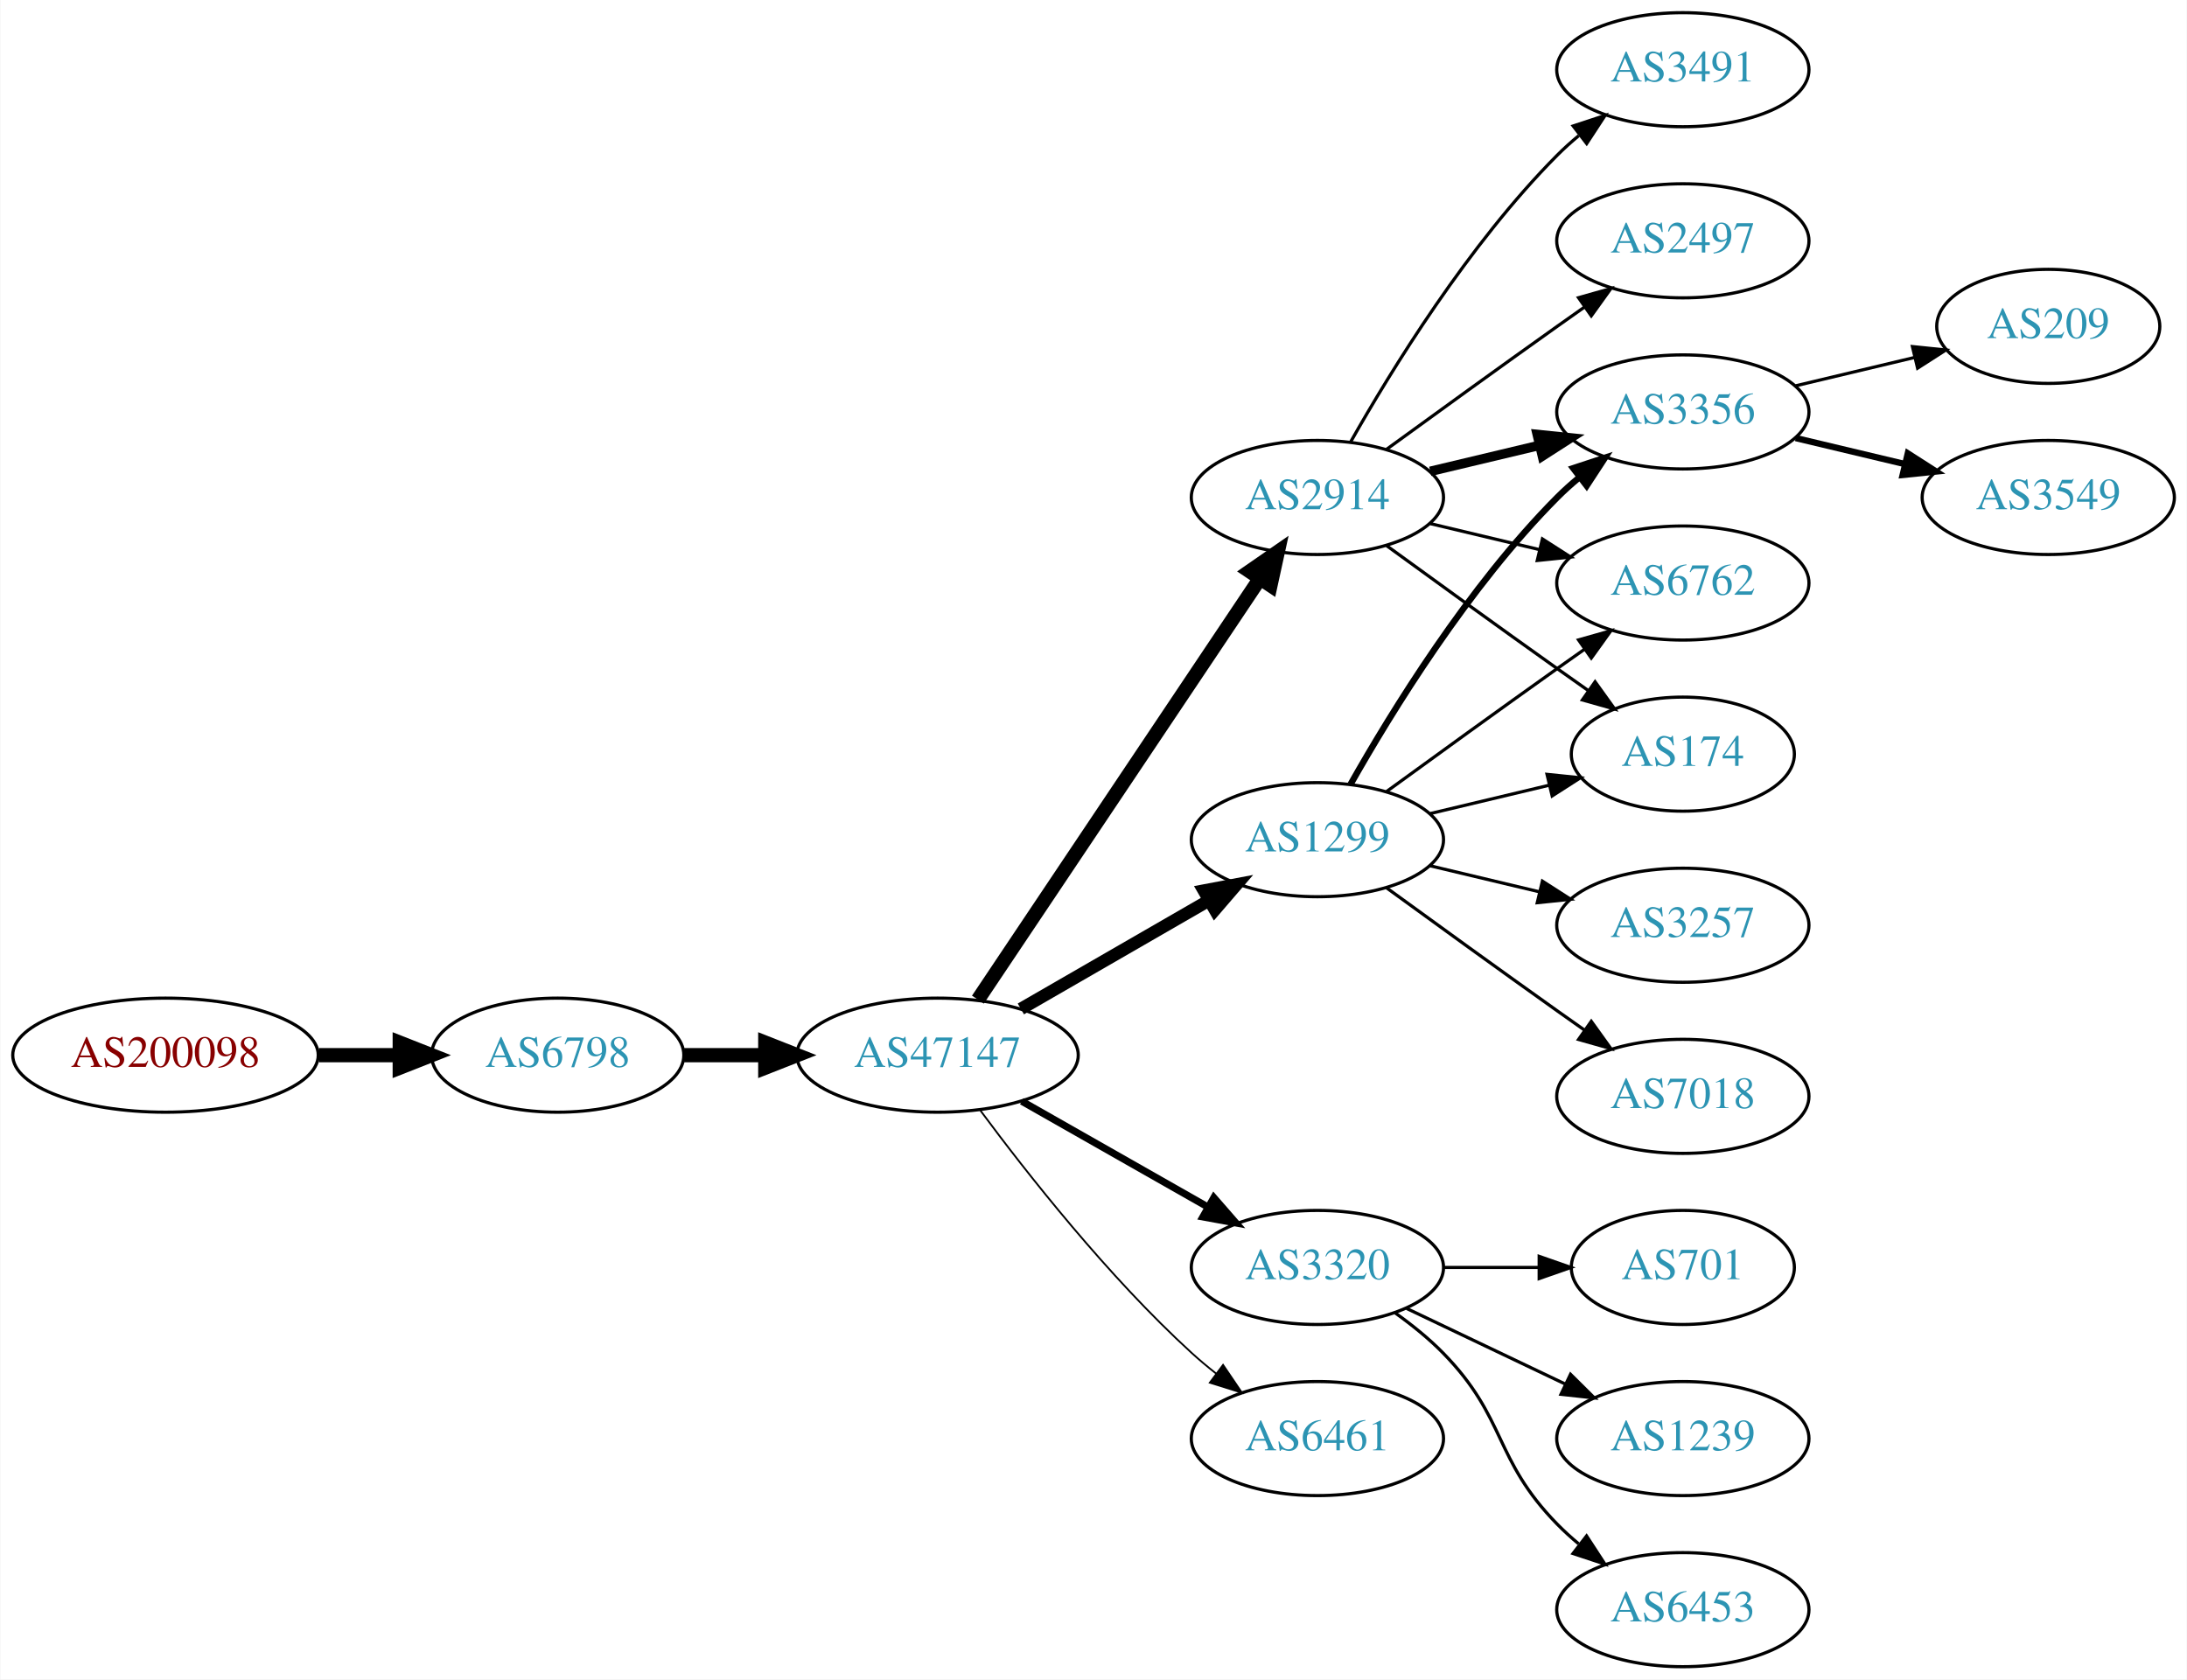
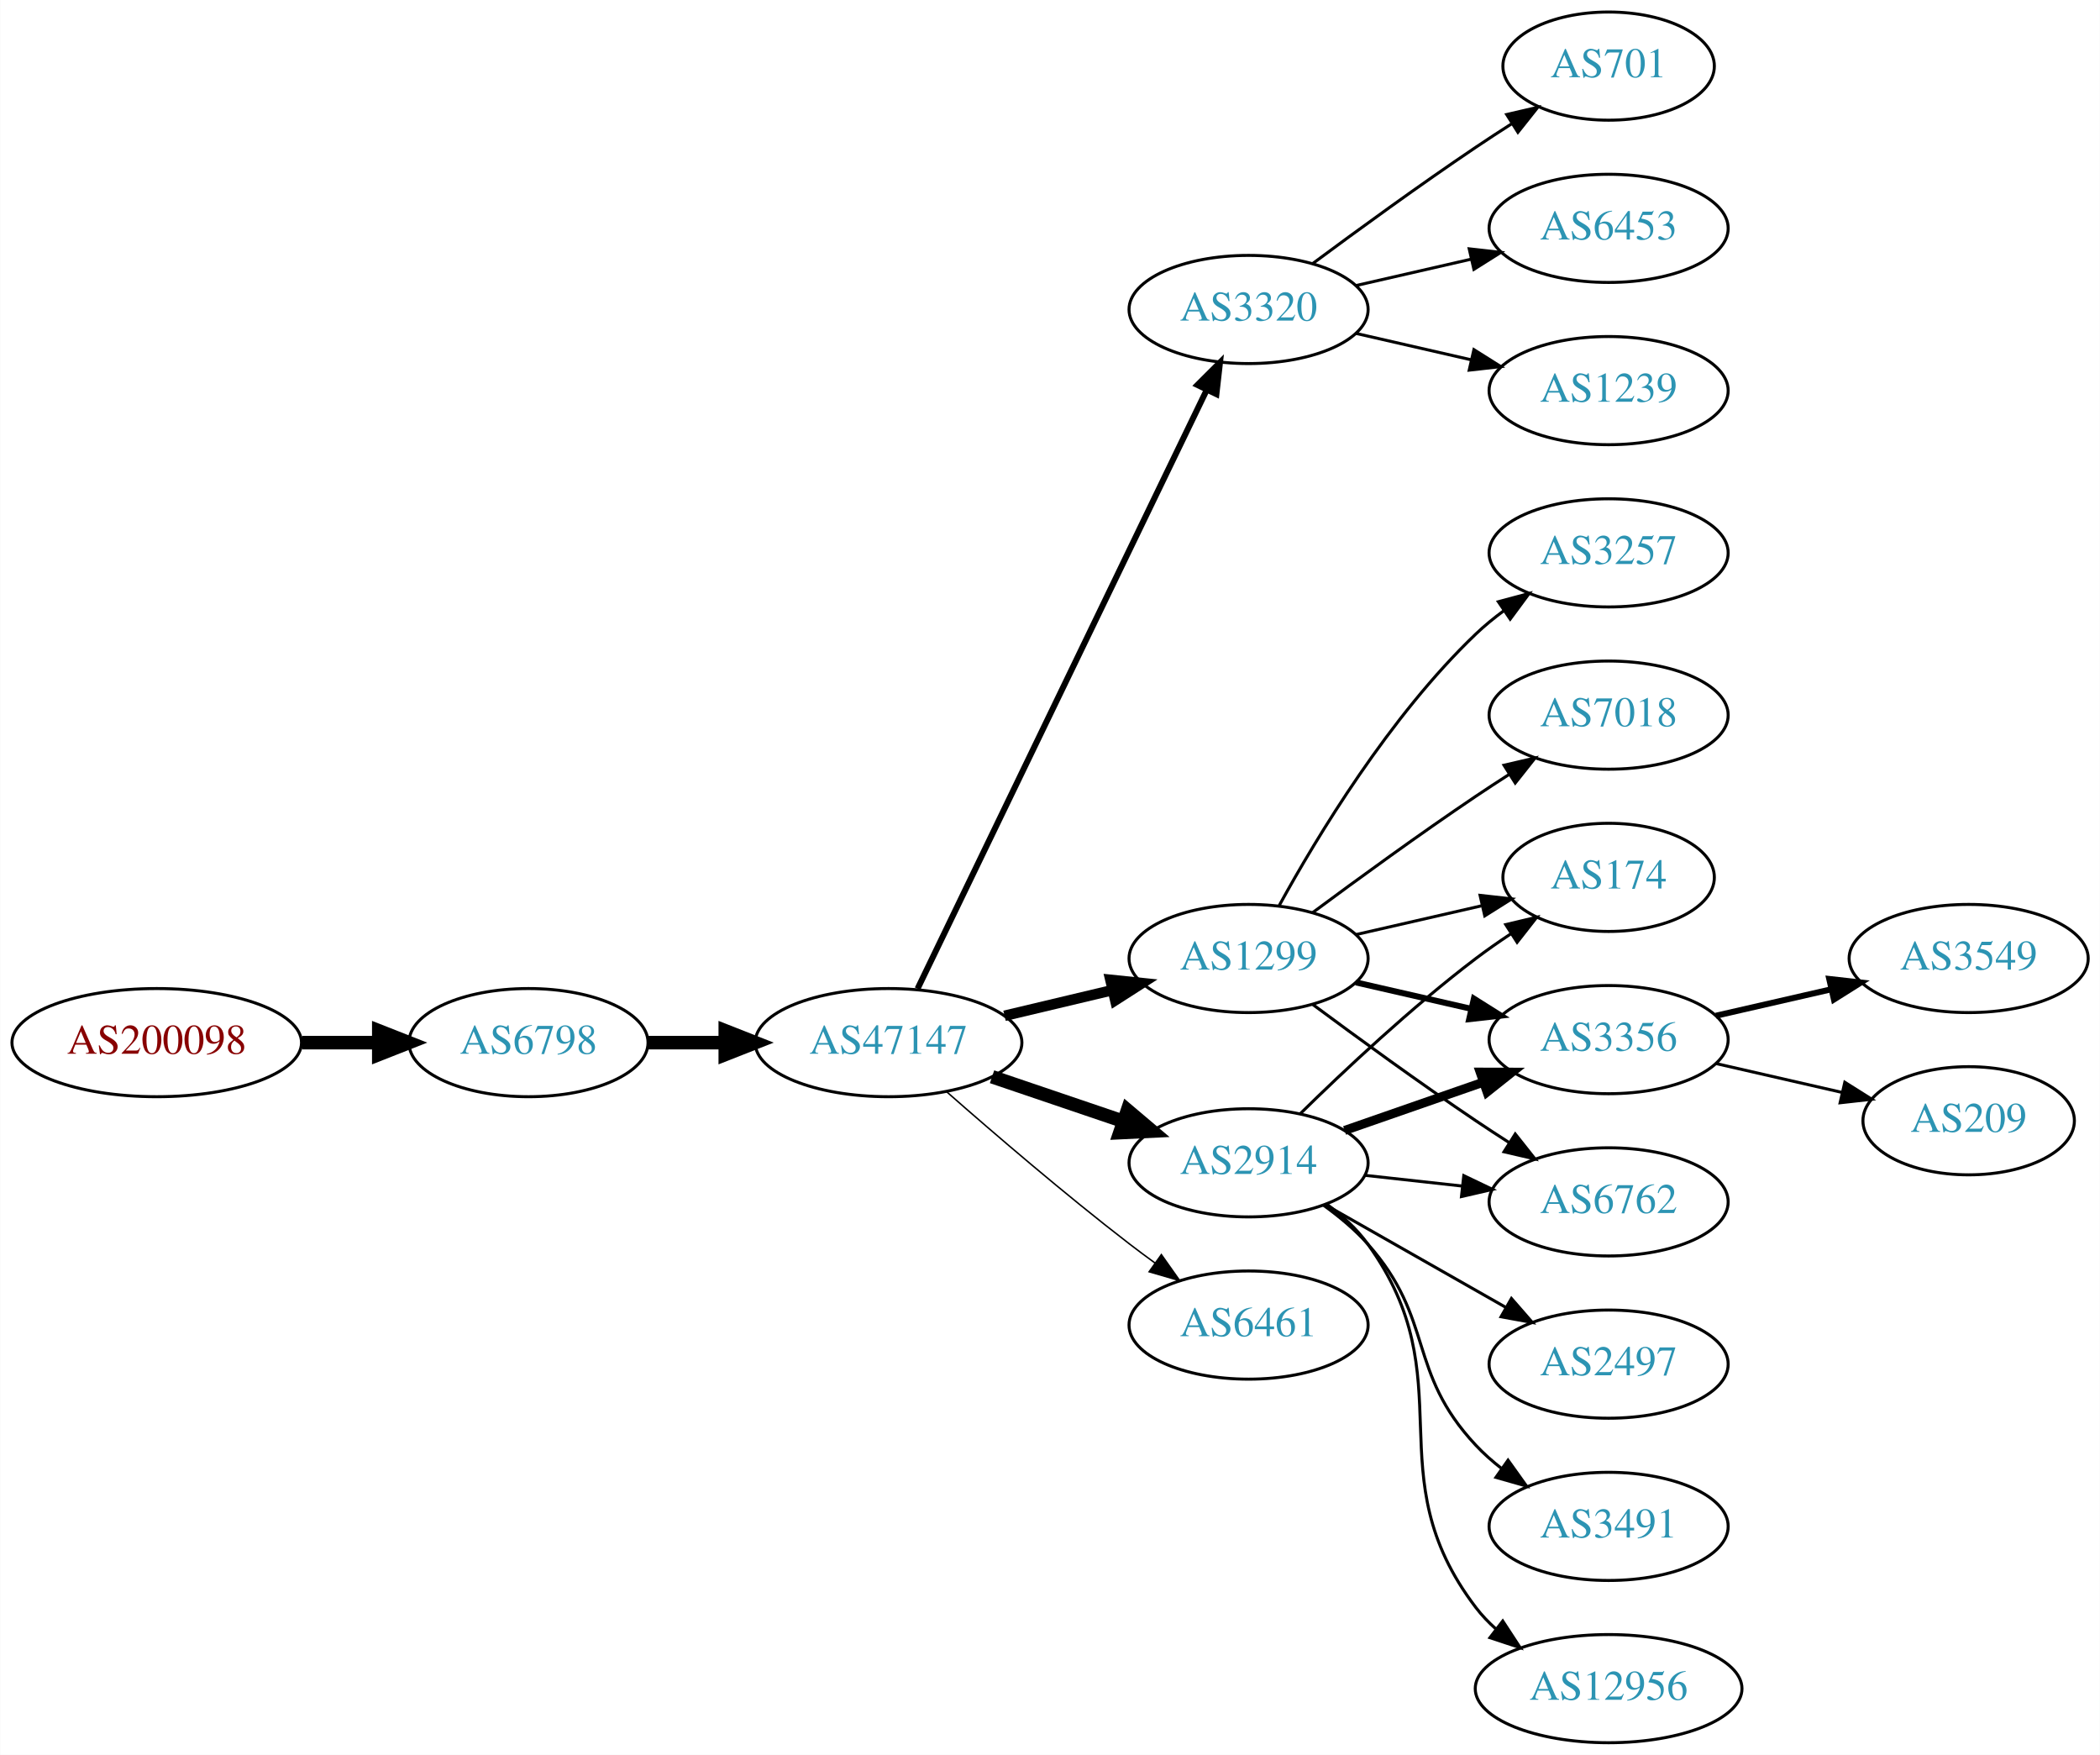
- <svg xmlns="http://www.w3.org/2000/svg" xmlns:xlink="http://www.w3.org/1999/xlink" width="690pt" height="530pt" viewBox="0.00 0.00 689.76 530.00">
-   <g id="graph0" class="graph" transform="scale(1 1) rotate(0) translate(4 526)">
-     <polygon fill="white" stroke="none" points="-4,4 -4,-526 685.755,-526 685.755,4 -4,4" />
+ <svg xmlns="http://www.w3.org/2000/svg" xmlns:xlink="http://www.w3.org/1999/xlink" width="699pt" height="584pt" viewBox="0.00 0.00 698.85 584.00">
+   <g id="graph0" class="graph" transform="scale(1 1) rotate(0) translate(4 580)">
+     <polygon fill="white" stroke="none" points="-4,4 -4,-580 694.855,-580 694.855,4 -4,4" />
    <g id="node1" class="node">
      <g id="a_node1">
        <a xlink:href="/asn/200098" xlink:title="AS200098 ~ Netronics Harald Heinzel e.U. [AT]">
-           <ellipse fill="#ffffff" stroke="black" cx="48.096" cy="-193" rx="48.192" ry="18" />
-           <text text-anchor="middle" x="48.096" y="-189.3" font-family="Times,serif" font-size="14.00" fill="#880000">AS200098</text>
+           <ellipse fill="#ffffff" stroke="black" cx="48.096" cy="-233" rx="48.192" ry="18" />
+           <text text-anchor="middle" x="48.096" y="-229.3" font-family="Times,serif" font-size="14.00" fill="#880000">AS200098</text>
        </a>
      </g>
    </g>
    <g id="node2" class="node">
      <g id="a_node2">
        <a xlink:href="/asn/6798" xlink:title="AS6798 ~ Net4You Internet GmbH [AT]">
-           <ellipse fill="#ffffff" stroke="black" cx="171.838" cy="-193" rx="39.794" ry="18" />
-           <text text-anchor="middle" x="171.838" y="-189.3" font-family="Times,serif" font-size="14.00" fill="#2c94b3">AS6798</text>
+           <ellipse fill="#ffffff" stroke="black" cx="171.838" cy="-233" rx="39.794" ry="18" />
+           <text text-anchor="middle" x="171.838" y="-229.3" font-family="Times,serif" font-size="14.00" fill="#2c94b3">AS6798</text>
        </a>
      </g>
    </g>
    <g id="edge1" class="edge">
-       <path fill="none" stroke="black" stroke-width="4.5" d="M96.513,-193C104.867,-193 113.577,-193 121.969,-193" />
-       <polygon fill="black" stroke="black" stroke-width="4.5" points="122.004,-196.938 132.004,-193 122.004,-189.063 122.004,-196.938" />
+       <path fill="none" stroke="black" stroke-width="4.5" d="M96.513,-233C104.867,-233 113.577,-233 121.969,-233" />
+       <polygon fill="black" stroke="black" stroke-width="4.5" points="122.004,-236.938 132.004,-233 122.004,-229.063 122.004,-236.938" />
    </g>
    <g id="node3" class="node">
      <g id="a_node3">
        <a xlink:href="/asn/47147" xlink:title="AS47147 ~ ANEXIA Internetdienstleistungs GmbH [AT]">
-           <ellipse fill="#ffffff" stroke="black" cx="291.681" cy="-193" rx="44.393" ry="18" />
-           <text text-anchor="middle" x="291.681" y="-189.3" font-family="Times,serif" font-size="14.00" fill="#2c94b3">AS47147</text>
+           <ellipse fill="#ffffff" stroke="black" cx="291.681" cy="-233" rx="44.393" ry="18" />
+           <text text-anchor="middle" x="291.681" y="-229.3" font-family="Times,serif" font-size="14.00" fill="#2c94b3">AS47147</text>
        </a>
      </g>
    </g>
    <g id="edge2" class="edge">
-       <path fill="none" stroke="black" stroke-width="4.5" d="M211.751,-193C219.853,-193 228.528,-193 237.055,-193" />
-       <polygon fill="black" stroke="black" stroke-width="4.5" points="237.332,-196.938 247.332,-193 237.332,-189.063 237.332,-196.938" />
+       <path fill="none" stroke="black" stroke-width="4.5" d="M211.751,-233C219.853,-233 228.528,-233 237.055,-233" />
+       <polygon fill="black" stroke="black" stroke-width="4.5" points="237.332,-236.938 247.332,-233 237.332,-229.063 237.332,-236.938" />
    </g>
    <g id="node4" class="node">
      <g id="a_node4">
-         <a xlink:href="/asn/2914" xlink:title="AS2914 ~ NTT America, Inc. [US]">
-           <ellipse fill="#ffffff" stroke="black" cx="411.523" cy="-369" rx="39.794" ry="18" />
-           <text text-anchor="middle" x="411.523" y="-365.3" font-family="Times,serif" font-size="14.00" fill="#2c94b3">AS2914</text>
+         <a xlink:href="/asn/3320" xlink:title="AS3320 ~ DTAG [DE]">
+           <ellipse fill="#ffffff" stroke="black" cx="411.523" cy="-477" rx="39.794" ry="18" />
+           <text text-anchor="middle" x="411.523" y="-473.3" font-family="Times,serif" font-size="14.00" fill="#2c94b3">AS3320</text>
        </a>
      </g>
    </g>
    <g id="edge3" class="edge">
-       <path fill="none" stroke="black" stroke-width="4.5" d="M304.411,-210.519C325.288,-241.699 368.976,-306.948 393.279,-343.245" />
-       <polygon fill="black" stroke="black" stroke-width="4.5" points="390.179,-345.693 399.014,-351.811 396.722,-341.311 390.179,-345.693" />
+       <path fill="none" stroke="black" stroke-width="2" d="M301.346,-250.942C321.826,-293.348 373.314,-399.956 397.54,-450.117" />
+       <polygon fill="black" stroke="black" stroke-width="2" points="394.503,-451.878 402.004,-459.361 400.807,-448.834 394.503,-451.878" />
    </g>
    <g id="node5" class="node">
      <g id="a_node5">
+         <a xlink:href="/asn/2914" xlink:title="AS2914 ~ NTT America, Inc. [US]">
+           <ellipse fill="#ffffff" stroke="black" cx="411.523" cy="-193" rx="39.794" ry="18" />
+           <text text-anchor="middle" x="411.523" y="-189.3" font-family="Times,serif" font-size="14.00" fill="#2c94b3">AS2914</text>
+         </a>
+       </g>
+     </g>
+     <g id="edge4" class="edge">
+       <path fill="none" stroke="black" stroke-width="4.5" d="M326.134,-221.645C339.735,-217.028 355.577,-211.651 369.838,-206.81" />
+       <polygon fill="black" stroke="black" stroke-width="4.5" points="371.208,-210.503 379.412,-203.56 368.677,-203.046 371.208,-210.503" />
+     </g>
+     <g id="node6" class="node">
+       <g id="a_node6">
        <a xlink:href="/asn/1299" xlink:title="AS1299 ~ Telia Carrier [EU]">
          <ellipse fill="#ffffff" stroke="black" cx="411.523" cy="-261" rx="39.794" ry="18" />
          <text text-anchor="middle" x="411.523" y="-257.3" font-family="Times,serif" font-size="14.00" fill="#2c94b3">AS1299</text>
        </a>
      </g>
    </g>
-     <g id="edge4" class="edge">
-       <path fill="none" stroke="black" stroke-width="3.938" d="M317.961,-207.588C335.28,-217.582 358.431,-230.941 377.247,-241.799" />
-       <polygon fill="black" stroke="black" stroke-width="3.938" points="375.681,-244.935 386.091,-246.902 379.179,-238.872 375.681,-244.935" />
-     </g>
-     <g id="node6" class="node">
-       <g id="a_node6">
-         <a xlink:href="/asn/3320" xlink:title="AS3320 ~ DTAG [DE]">
-           <ellipse fill="#ffffff" stroke="black" cx="411.523" cy="-126" rx="39.794" ry="18" />
-           <text text-anchor="middle" x="411.523" y="-122.3" font-family="Times,serif" font-size="14.00" fill="#2c94b3">AS3320</text>
-         </a>
-       </g>
-     </g>
    <g id="edge5" class="edge">
-       <path fill="none" stroke="black" stroke-width="2.25" d="M318.251,-178.462C335.47,-168.672 358.355,-155.66 377.026,-145.045" />
-       <polygon fill="black" stroke="black" stroke-width="2.25" points="378.847,-148.036 385.81,-140.05 375.387,-141.95 378.847,-148.036" />
+       <path fill="none" stroke="black" stroke-width="3.5" d="M330.291,-241.936C341.648,-244.635 354.226,-247.624 365.989,-250.419" />
+       <polygon fill="black" stroke="black" stroke-width="3.5" points="365.527,-253.906 376.066,-252.813 367.146,-247.096 365.527,-253.906" />
    </g>
    <g id="node7" class="node">
      <g id="a_node7">
        <a xlink:href="/asn/6461" xlink:title="AS6461 ~ Zayo Bandwidth [US]">
-           <ellipse fill="#ffffff" stroke="black" cx="411.523" cy="-72" rx="39.794" ry="18" />
-           <text text-anchor="middle" x="411.523" y="-68.3" font-family="Times,serif" font-size="14.00" fill="#2c94b3">AS6461</text>
+           <ellipse fill="#ffffff" stroke="black" cx="411.523" cy="-139" rx="39.794" ry="18" />
+           <text text-anchor="middle" x="411.523" y="-135.3" font-family="Times,serif" font-size="14.00" fill="#2c94b3">AS6461</text>
        </a>
      </g>
    </g>
    <g id="edge6" class="edge">
-       <path fill="none" stroke="black" stroke-width="0.562" d="M305.201,-175.531C319.88,-155.714 345.566,-123.036 371.877,-99 374.294,-96.792 376.899,-94.615 379.575,-92.513" />
-       <polygon fill="black" stroke="black" stroke-width="0.562" points="381.758,-95.251 387.695,-86.476 377.581,-89.633 381.758,-95.251" />
+       <path fill="none" stroke="black" stroke-width="0.5" d="M311.159,-216.527C326.959,-202.648 350.469,-182.477 371.877,-166 374.619,-163.889 377.51,-161.739 380.425,-159.62" />
+       <polygon fill="black" stroke="black" stroke-width="0.5" points="382.492,-162.445 388.603,-153.791 378.428,-156.745 382.492,-162.445" />
    </g>
    <g id="node8" class="node">
      <g id="a_node8">
-         <a xlink:href="/asn/3491" xlink:title="AS3491 ~ PCCW Global, Inc. [US]">
-           <ellipse fill="#ffffff" stroke="black" cx="526.816" cy="-504" rx="39.794" ry="18" />
-           <text text-anchor="middle" x="526.816" y="-500.3" font-family="Times,serif" font-size="14.00" fill="#2c94b3">AS3491</text>
+         <a xlink:href="/asn/701" xlink:title="AS701 ~ UUNET [US]">
+           <ellipse fill="#ffffff" stroke="black" cx="531.366" cy="-558" rx="35.194" ry="18" />
+           <text text-anchor="middle" x="531.366" y="-554.3" font-family="Times,serif" font-size="14.00" fill="#2c94b3">AS701</text>
        </a>
      </g>
    </g>
    <g id="edge7" class="edge">
-       <path fill="none" stroke="black" d="M421.983,-386.49C434.765,-409.096 459.197,-448.886 487.17,-477 489.28,-479.121 491.576,-481.188 493.962,-483.171" />
-       <polygon fill="black" stroke="black" points="492.214,-486.242 502.277,-489.556 496.477,-480.69 492.214,-486.242" />
+       <path fill="none" stroke="black" d="M432.853,-492.277C447.716,-503.304 468.46,-518.407 487.17,-531 490.987,-533.569 495.037,-536.21 499.067,-538.786" />
+       <polygon fill="black" stroke="black" points="497.436,-541.895 507.761,-544.271 501.171,-535.975 497.436,-541.895" />
    </g>
    <g id="node9" class="node">
      <g id="a_node9">
-         <a xlink:href="/asn/3356" xlink:title="AS3356 ~ Level 3 Parent, LLC [US]">
-           <ellipse fill="#ffffff" stroke="black" cx="526.816" cy="-396" rx="39.794" ry="18" />
-           <text text-anchor="middle" x="526.816" y="-392.3" font-family="Times,serif" font-size="14.00" fill="#2c94b3">AS3356</text>
+         <a xlink:href="/asn/6453" xlink:title="AS6453 ~ TATA COMMUNICATIONS (AMERICA) INC [US]">
+           <ellipse fill="#ffffff" stroke="black" cx="531.366" cy="-504" rx="39.794" ry="18" />
+           <text text-anchor="middle" x="531.366" y="-500.3" font-family="Times,serif" font-size="14.00" fill="#2c94b3">AS6453</text>
        </a>
      </g>
    </g>
    <g id="edge8" class="edge">
-       <path fill="none" stroke="black" stroke-width="3" d="M447.13,-377.248C458.002,-379.838 470.156,-382.735 481.598,-385.462" />
-       <polygon fill="black" stroke="black" stroke-width="3" points="480.882,-388.889 491.421,-387.803 482.505,-382.08 480.882,-388.889" />
+       <path fill="none" stroke="black" d="M447.242,-484.955C459.242,-487.704 472.863,-490.825 485.556,-493.733" />
+       <polygon fill="black" stroke="black" points="484.958,-497.187 495.487,-496.009 486.522,-490.364 484.958,-497.187" />
    </g>
    <g id="node10" class="node">
      <g id="a_node10">
-         <a xlink:href="/asn/2497" xlink:title="AS2497 ~ Internet Initiative Japan Inc. [JP]">
-           <ellipse fill="#ffffff" stroke="black" cx="526.816" cy="-450" rx="39.794" ry="18" />
-           <text text-anchor="middle" x="526.816" y="-446.3" font-family="Times,serif" font-size="14.00" fill="#2c94b3">AS2497</text>
+         <a xlink:href="/asn/1239" xlink:title="AS1239 ~ Sprint [US]">
+           <ellipse fill="#ffffff" stroke="black" cx="531.366" cy="-450" rx="39.794" ry="18" />
+           <text text-anchor="middle" x="531.366" y="-446.3" font-family="Times,serif" font-size="14.00" fill="#2c94b3">AS1239</text>
        </a>
      </g>
    </g>
    <g id="edge9" class="edge">
-       <path fill="none" stroke="black" d="M433.371,-384.222C448.305,-395.091 468.919,-410.025 487.17,-423 489.99,-425.005 492.933,-427.085 495.881,-429.159" />
-       <polygon fill="black" stroke="black" points="493.908,-432.05 504.106,-434.926 497.927,-426.319 493.908,-432.05" />
+       <path fill="none" stroke="black" d="M447.242,-469.045C459.242,-466.296 472.863,-463.175 485.556,-460.267" />
+       <polygon fill="black" stroke="black" points="486.522,-463.636 495.487,-457.991 484.958,-456.813 486.522,-463.636" />
    </g>
    <g id="node11" class="node">
      <g id="a_node11">
-         <a xlink:href="/asn/6762" xlink:title="AS6762 ~ TELECOM ITALIA SPARKLE S.p.A. [IT]">
-           <ellipse fill="#ffffff" stroke="black" cx="526.816" cy="-342" rx="39.794" ry="18" />
-           <text text-anchor="middle" x="526.816" y="-338.3" font-family="Times,serif" font-size="14.00" fill="#2c94b3">AS6762</text>
+         <a xlink:href="/asn/174" xlink:title="AS174 ~ Cogent Communications [US]">
+           <ellipse fill="#ffffff" stroke="black" cx="531.366" cy="-288" rx="35.194" ry="18" />
+           <text text-anchor="middle" x="531.366" y="-284.3" font-family="Times,serif" font-size="14.00" fill="#2c94b3">AS174</text>
        </a>
      </g>
    </g>
    <g id="edge10" class="edge">
-       <path fill="none" stroke="black" d="M447.13,-360.752C458.002,-358.162 470.156,-355.265 481.598,-352.538" />
-       <polygon fill="black" stroke="black" points="482.505,-355.92 491.421,-350.197 480.882,-349.111 482.505,-355.92" />
+       <path fill="none" stroke="black" d="M428.671,-209.296C443.308,-223.671 465.797,-244.795 487.17,-261 490.836,-263.78 494.797,-266.546 498.78,-269.187" />
+       <polygon fill="black" stroke="black" points="497.124,-272.283 507.433,-274.731 500.901,-266.389 497.124,-272.283" />
    </g>
    <g id="node12" class="node">
      <g id="a_node12">
-         <a xlink:href="/asn/174" xlink:title="AS174 ~ Cogent Communications [US]">
-           <ellipse fill="#ffffff" stroke="black" cx="526.816" cy="-288" rx="35.194" ry="18" />
-           <text text-anchor="middle" x="526.816" y="-284.3" font-family="Times,serif" font-size="14.00" fill="#2c94b3">AS174</text>
+         <a xlink:href="/asn/3356" xlink:title="AS3356 ~ Level 3 Parent, LLC [US]">
+           <ellipse fill="#ffffff" stroke="black" cx="531.366" cy="-234" rx="39.794" ry="18" />
+           <text text-anchor="middle" x="531.366" y="-230.3" font-family="Times,serif" font-size="14.00" fill="#2c94b3">AS3356</text>
        </a>
      </g>
    </g>
    <g id="edge11" class="edge">
-       <path fill="none" stroke="black" d="M433.371,-353.778C448.305,-342.909 468.919,-327.975 487.17,-315 490.38,-312.718 493.749,-310.339 497.103,-307.982" />
-       <polygon fill="black" stroke="black" points="499.132,-310.834 505.314,-302.23 495.116,-305.101 499.132,-310.834" />
-     </g>
-     <g id="edge14" class="edge">
-       <path fill="none" stroke="black" stroke-width="2" d="M421.983,-278.49C434.765,-301.096 459.197,-340.886 487.17,-369 489.28,-371.121 491.576,-373.188 493.962,-375.171" />
-       <polygon fill="black" stroke="black" stroke-width="2" points="492.214,-378.242 502.277,-381.556 496.477,-372.69 492.214,-378.242" />
-     </g>
-     <g id="edge16" class="edge">
-       <path fill="none" stroke="black" d="M433.371,-276.222C448.305,-287.091 468.919,-302.025 487.17,-315 489.99,-317.005 492.933,-319.085 495.881,-321.159" />
-       <polygon fill="black" stroke="black" points="493.908,-324.05 504.106,-326.926 497.927,-318.319 493.908,-324.05" />
-     </g>
-     <g id="edge15" class="edge">
-       <path fill="none" stroke="black" d="M447.13,-269.248C458.925,-272.058 472.229,-275.229 484.497,-278.153" />
-       <polygon fill="black" stroke="black" points="483.963,-281.624 494.502,-280.537 485.586,-274.814 483.963,-281.624" />
+       <path fill="none" stroke="black" stroke-width="3" d="M443.485,-203.772C457.582,-208.677 474.458,-214.548 489.571,-219.807" />
+       <polygon fill="black" stroke="black" stroke-width="3" points="488.607,-223.177 499.202,-223.157 490.907,-216.566 488.607,-223.177" />
    </g>
    <g id="node13" class="node">
      <g id="a_node13">
-         <a xlink:href="/asn/3257" xlink:title="AS3257 ~ GTT [DE]">
-           <ellipse fill="#ffffff" stroke="black" cx="526.816" cy="-234" rx="39.794" ry="18" />
-           <text text-anchor="middle" x="526.816" y="-230.3" font-family="Times,serif" font-size="14.00" fill="#2c94b3">AS3257</text>
+         <a xlink:href="/asn/6762" xlink:title="AS6762 ~ TELECOM ITALIA SPARKLE S.p.A. [IT]">
+           <ellipse fill="#ffffff" stroke="black" cx="531.366" cy="-180" rx="39.794" ry="18" />
+           <text text-anchor="middle" x="531.366" y="-176.3" font-family="Times,serif" font-size="14.00" fill="#2c94b3">AS6762</text>
        </a>
      </g>
    </g>
    <g id="edge12" class="edge">
-       <path fill="none" stroke="black" d="M447.13,-252.752C458.002,-250.162 470.156,-247.265 481.598,-244.538" />
-       <polygon fill="black" stroke="black" points="482.505,-247.92 491.421,-242.197 480.882,-241.111 482.505,-247.92" />
+       <path fill="none" stroke="black" d="M450.133,-188.851C460.444,-187.713 471.762,-186.465 482.562,-185.274" />
+       <polygon fill="black" stroke="black" points="483.153,-188.73 492.709,-184.154 482.385,-181.772 483.153,-188.73" />
    </g>
    <g id="node14" class="node">
      <g id="a_node14">
+         <a xlink:href="/asn/2497" xlink:title="AS2497 ~ Internet Initiative Japan Inc. [JP]">
+           <ellipse fill="#ffffff" stroke="black" cx="531.366" cy="-126" rx="39.794" ry="18" />
+           <text text-anchor="middle" x="531.366" y="-122.3" font-family="Times,serif" font-size="14.00" fill="#2c94b3">AS2497</text>
+         </a>
+       </g>
+     </g>
+     <g id="edge13" class="edge">
+       <path fill="none" stroke="black" d="M436.94,-179.118C454.4,-169.191 478.1,-155.716 497.261,-144.822" />
+       <polygon fill="black" stroke="black" points="499.017,-147.85 505.98,-139.865 495.557,-141.765 499.017,-147.85" />
+     </g>
+     <g id="node15" class="node">
+       <g id="a_node15">
+         <a xlink:href="/asn/3491" xlink:title="AS3491 ~ PCCW Global, Inc. [US]">
+           <ellipse fill="#ffffff" stroke="black" cx="531.366" cy="-72" rx="39.794" ry="18" />
+           <text text-anchor="middle" x="531.366" y="-68.3" font-family="Times,serif" font-size="14.00" fill="#2c94b3">AS3491</text>
+         </a>
+       </g>
+     </g>
+     <g id="edge14" class="edge">
+       <path fill="none" stroke="black" d="M436.438,-178.91C441.681,-175.14 446.926,-170.77 451.17,-166 473.637,-140.743 464.063,-123.674 487.17,-99 489.739,-96.257 492.645,-93.68 495.707,-91.29" />
+       <polygon fill="black" stroke="black" points="497.886,-94.036 504.046,-85.415 493.855,-88.313 497.886,-94.036" />
+     </g>
+     <g id="node16" class="node">
+       <g id="a_node16">
+         <a xlink:href="/asn/12956" xlink:title="AS12956 ~ TELXIUS [ES]">
+           <ellipse fill="#ffffff" stroke="black" cx="531.366" cy="-18" rx="44.393" ry="18" />
+           <text text-anchor="middle" x="531.366" y="-14.3" font-family="Times,serif" font-size="14.00" fill="#2c94b3">AS12956</text>
+         </a>
+       </g>
+     </g>
+     <g id="edge15" class="edge">
+       <path fill="none" stroke="black" d="M437.575,-179.207C442.645,-175.473 447.53,-171.044 451.17,-166 484.002,-120.502 453.184,-89.644 487.17,-45 489.152,-42.396 491.463,-39.981 493.967,-37.755" />
+       <polygon fill="black" stroke="black" points="496.126,-40.51 501.922,-31.64 491.86,-34.96 496.126,-40.51" />
+     </g>
+     <g id="edge19" class="edge">
+       <path fill="none" stroke="black" d="M447.242,-268.955C460.335,-271.955 475.357,-275.396 488.998,-278.522" />
+       <polygon fill="black" stroke="black" points="488.576,-282.016 499.105,-280.838 490.139,-275.193 488.576,-282.016" />
+     </g>
+     <g id="edge21" class="edge">
+       <path fill="none" stroke="black" stroke-width="2" d="M447.242,-253.045C459.242,-250.296 472.863,-247.175 485.556,-244.267" />
+       <polygon fill="black" stroke="black" stroke-width="2" points="486.522,-247.636 495.487,-241.991 484.958,-240.813 486.522,-247.636" />
+     </g>
+     <g id="edge18" class="edge">
+       <path fill="none" stroke="black" d="M432.853,-245.723C447.716,-234.696 468.46,-219.593 487.17,-207 490.719,-204.611 494.469,-202.161 498.217,-199.758" />
+       <polygon fill="black" stroke="black" points="500.285,-202.591 506.866,-194.288 496.544,-196.675 500.285,-202.591" />
+     </g>
+     <g id="node19" class="node">
+       <g id="a_node19">
        <a xlink:href="/asn/7018" xlink:title="AS7018 ~ AT&amp;T Services, Inc. [US]">
-           <ellipse fill="#ffffff" stroke="black" cx="526.816" cy="-180" rx="39.794" ry="18" />
-           <text text-anchor="middle" x="526.816" y="-176.3" font-family="Times,serif" font-size="14.00" fill="#2c94b3">AS7018</text>
-         </a>
-       </g>
-     </g>
-     <g id="edge13" class="edge">
-       <path fill="none" stroke="black" d="M433.371,-245.778C448.305,-234.909 468.919,-219.975 487.17,-207 489.99,-204.995 492.933,-202.915 495.881,-200.841" />
-       <polygon fill="black" stroke="black" points="497.927,-203.681 504.106,-195.074 493.908,-197.95 497.927,-203.681" />
+           <ellipse fill="#ffffff" stroke="black" cx="531.366" cy="-342" rx="39.794" ry="18" />
+           <text text-anchor="middle" x="531.366" y="-338.3" font-family="Times,serif" font-size="14.00" fill="#2c94b3">AS7018</text>
+         </a>
+       </g>
+     </g>
+     <g id="edge20" class="edge">
+       <path fill="none" stroke="black" d="M432.853,-276.277C447.716,-287.304 468.46,-302.407 487.17,-315 490.719,-317.389 494.469,-319.839 498.217,-322.242" />
+       <polygon fill="black" stroke="black" points="496.544,-325.325 506.866,-327.712 500.285,-319.409 496.544,-325.325" />
+     </g>
+     <g id="node20" class="node">
+       <g id="a_node20">
+         <a xlink:href="/asn/3257" xlink:title="AS3257 ~ GTT [DE]">
+           <ellipse fill="#ffffff" stroke="black" cx="531.366" cy="-396" rx="39.794" ry="18" />
+           <text text-anchor="middle" x="531.366" y="-392.3" font-family="Times,serif" font-size="14.00" fill="#2c94b3">AS3257</text>
+         </a>
+       </g>
+     </g>
+     <g id="edge22" class="edge">
+       <path fill="none" stroke="black" d="M421.764,-278.713C434.31,-301.561 458.487,-341.611 487.17,-369 490.038,-371.739 493.227,-374.347 496.536,-376.785" />
+       <polygon fill="black" stroke="black" points="494.659,-379.742 504.895,-382.477 498.599,-373.956 494.659,-379.742" />
    </g>
    <g id="node17" class="node">
      <g id="a_node17">
-         <a xlink:href="/asn/701" xlink:title="AS701 ~ UUNET [US]">
-           <ellipse fill="#ffffff" stroke="black" cx="526.816" cy="-126" rx="35.194" ry="18" />
-           <text text-anchor="middle" x="526.816" y="-122.3" font-family="Times,serif" font-size="14.00" fill="#2c94b3">AS701</text>
-         </a>
-       </g>
-     </g>
-     <g id="edge19" class="edge">
-       <path fill="none" stroke="black" d="M451.195,-126C460.901,-126 471.391,-126 481.354,-126" />
-       <polygon fill="black" stroke="black" points="481.491,-129.5 491.491,-126 481.49,-122.5 481.491,-129.5" />
+         <a xlink:href="/asn/3549" xlink:title="AS3549 ~ Level 3 Parent, LLC [US]">
+           <ellipse fill="#ffffff" stroke="black" cx="651.208" cy="-261" rx="39.794" ry="18" />
+           <text text-anchor="middle" x="651.208" y="-257.3" font-family="Times,serif" font-size="14.00" fill="#2c94b3">AS3549</text>
+         </a>
+       </g>
+     </g>
+     <g id="edge16" class="edge">
+       <path fill="none" stroke="black" stroke-width="2" d="M567.085,-241.955C579.085,-244.704 592.706,-247.825 605.398,-250.733" />
+       <polygon fill="black" stroke="black" stroke-width="2" points="604.801,-254.187 615.33,-253.009 606.364,-247.364 604.801,-254.187" />
    </g>
    <g id="node18" class="node">
      <g id="a_node18">
-         <a xlink:href="/asn/1239" xlink:title="AS1239 ~ Sprint [US]">
-           <ellipse fill="#ffffff" stroke="black" cx="526.816" cy="-72" rx="39.794" ry="18" />
-           <text text-anchor="middle" x="526.816" y="-68.3" font-family="Times,serif" font-size="14.00" fill="#2c94b3">AS1239</text>
-         </a>
-       </g>
-     </g>
-     <g id="edge20" class="edge">
-       <path fill="none" stroke="black" d="M439.66,-113.066C454.654,-105.919 473.475,-96.948 489.698,-89.215" />
-       <polygon fill="black" stroke="black" points="491.38,-92.291 498.901,-84.829 488.368,-85.972 491.38,-92.291" />
-     </g>
-     <g id="node19" class="node">
-       <g id="a_node19">
-         <a xlink:href="/asn/6453" xlink:title="AS6453 ~ TATA COMMUNICATIONS (AMERICA) INC [US]">
-           <ellipse fill="#ffffff" stroke="black" cx="526.816" cy="-18" rx="39.794" ry="18" />
-           <text text-anchor="middle" x="526.816" y="-14.3" font-family="Times,serif" font-size="14.00" fill="#2c94b3">AS6453</text>
-         </a>
-       </g>
-     </g>
-     <g id="edge21" class="edge">
-       <path fill="none" stroke="black" d="M436.117,-111.611C441.373,-107.852 446.705,-103.563 451.17,-99 471.342,-78.383 466.997,-65.617 487.17,-45 489.262,-42.861 491.546,-40.782 493.922,-38.79" />
-       <polygon fill="black" stroke="black" points="496.441,-41.268 502.222,-32.389 492.166,-35.725 496.441,-41.268" />
-     </g>
-     <g id="node15" class="node">
-       <g id="a_node15">
        <a xlink:href="/asn/209" xlink:title="AS209 ~ CenturyLink Communications, LLC [US]">
-           <ellipse fill="#ffffff" stroke="black" cx="642.109" cy="-423" rx="35.194" ry="18" />
-           <text text-anchor="middle" x="642.109" y="-419.3" font-family="Times,serif" font-size="14.00" fill="#2c94b3">AS209</text>
+           <ellipse fill="#ffffff" stroke="black" cx="651.208" cy="-207" rx="35.194" ry="18" />
+           <text text-anchor="middle" x="651.208" y="-203.3" font-family="Times,serif" font-size="14.00" fill="#2c94b3">AS209</text>
        </a>
      </g>
    </g>
    <g id="edge17" class="edge">
-       <path fill="none" stroke="black" d="M562.423,-404.248C574.218,-407.058 587.522,-410.229 599.79,-413.153" />
-       <polygon fill="black" stroke="black" points="599.256,-416.624 609.795,-415.537 600.879,-409.814 599.256,-416.624" />
-     </g>
-     <g id="node16" class="node">
-       <g id="a_node16">
-         <a xlink:href="/asn/3549" xlink:title="AS3549 ~ Level 3 Parent, LLC [US]">
-           <ellipse fill="#ffffff" stroke="black" cx="642.109" cy="-369" rx="39.794" ry="18" />
-           <text text-anchor="middle" x="642.109" y="-365.3" font-family="Times,serif" font-size="14.00" fill="#2c94b3">AS3549</text>
-         </a>
-       </g>
-     </g>
-     <g id="edge18" class="edge">
-       <path fill="none" stroke="black" stroke-width="2" d="M562.423,-387.752C573.295,-385.162 585.449,-382.265 596.891,-379.538" />
-       <polygon fill="black" stroke="black" stroke-width="2" points="597.798,-382.92 606.714,-377.197 596.175,-376.111 597.798,-382.92" />
+       <path fill="none" stroke="black" d="M567.085,-226.045C580.177,-223.045 595.2,-219.604 608.84,-216.478" />
+       <polygon fill="black" stroke="black" points="609.982,-219.807 618.948,-214.162 608.418,-212.984 609.982,-219.807" />
    </g>
  </g>
</svg>
